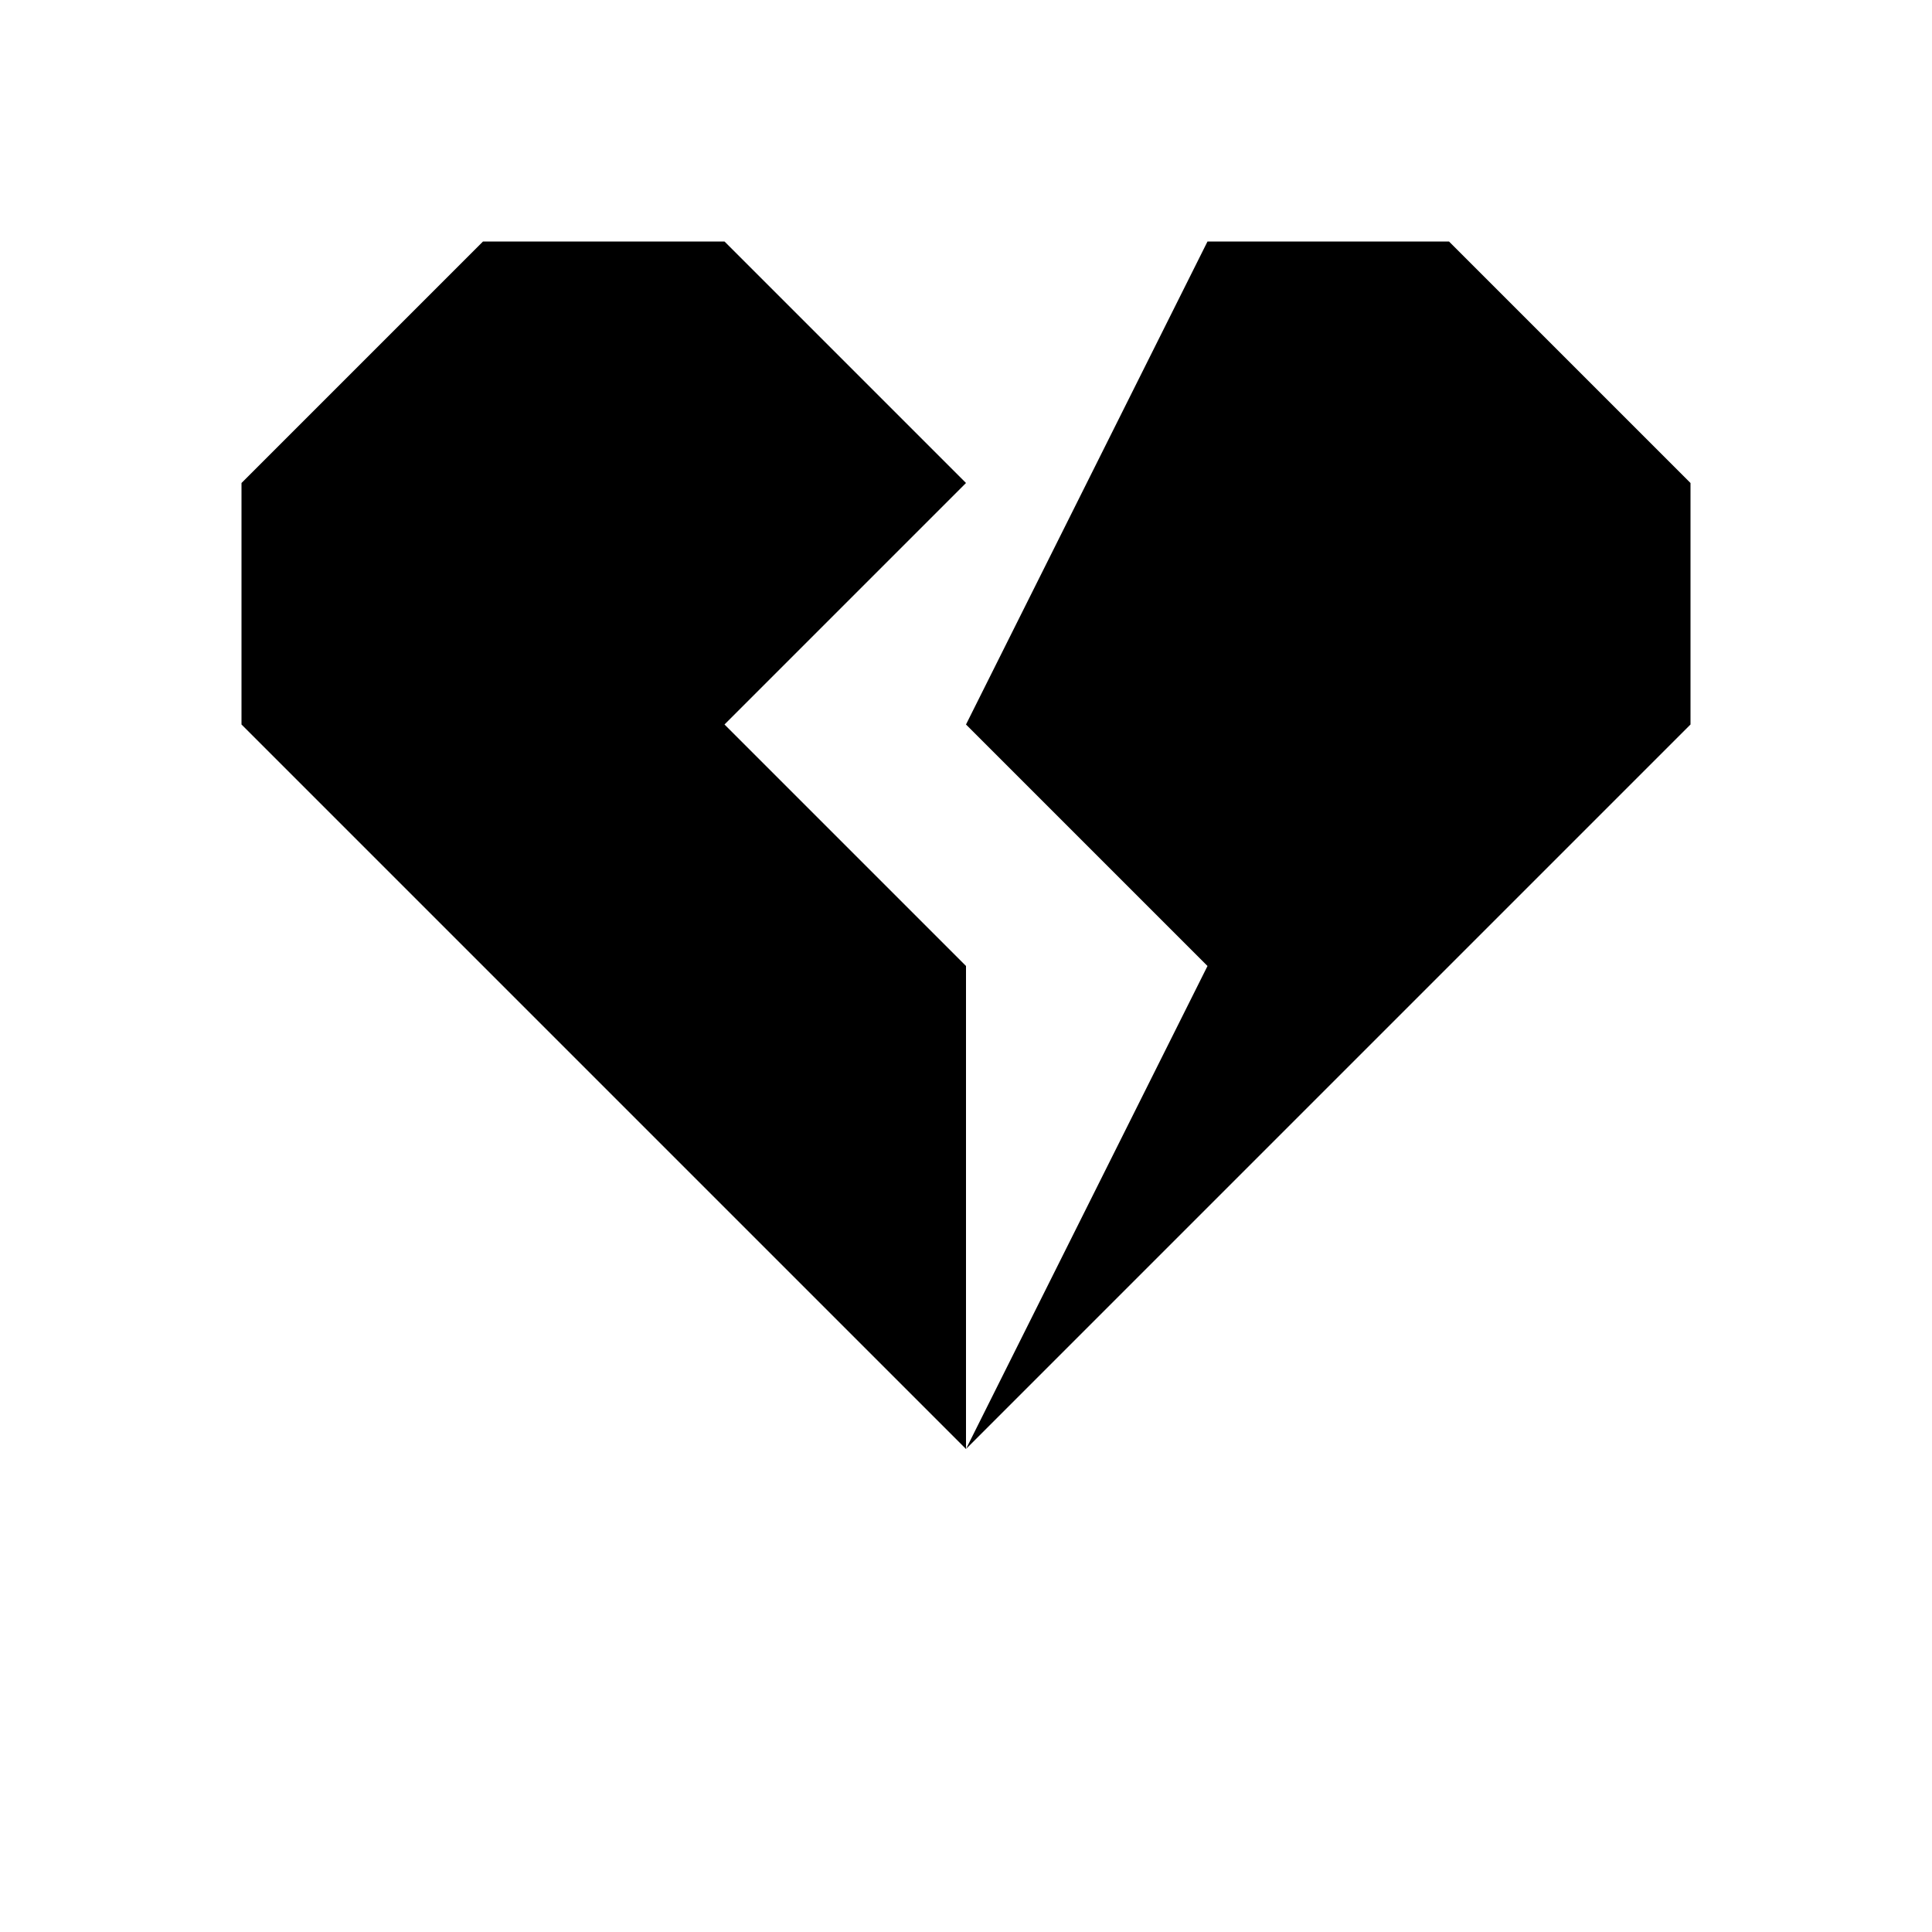
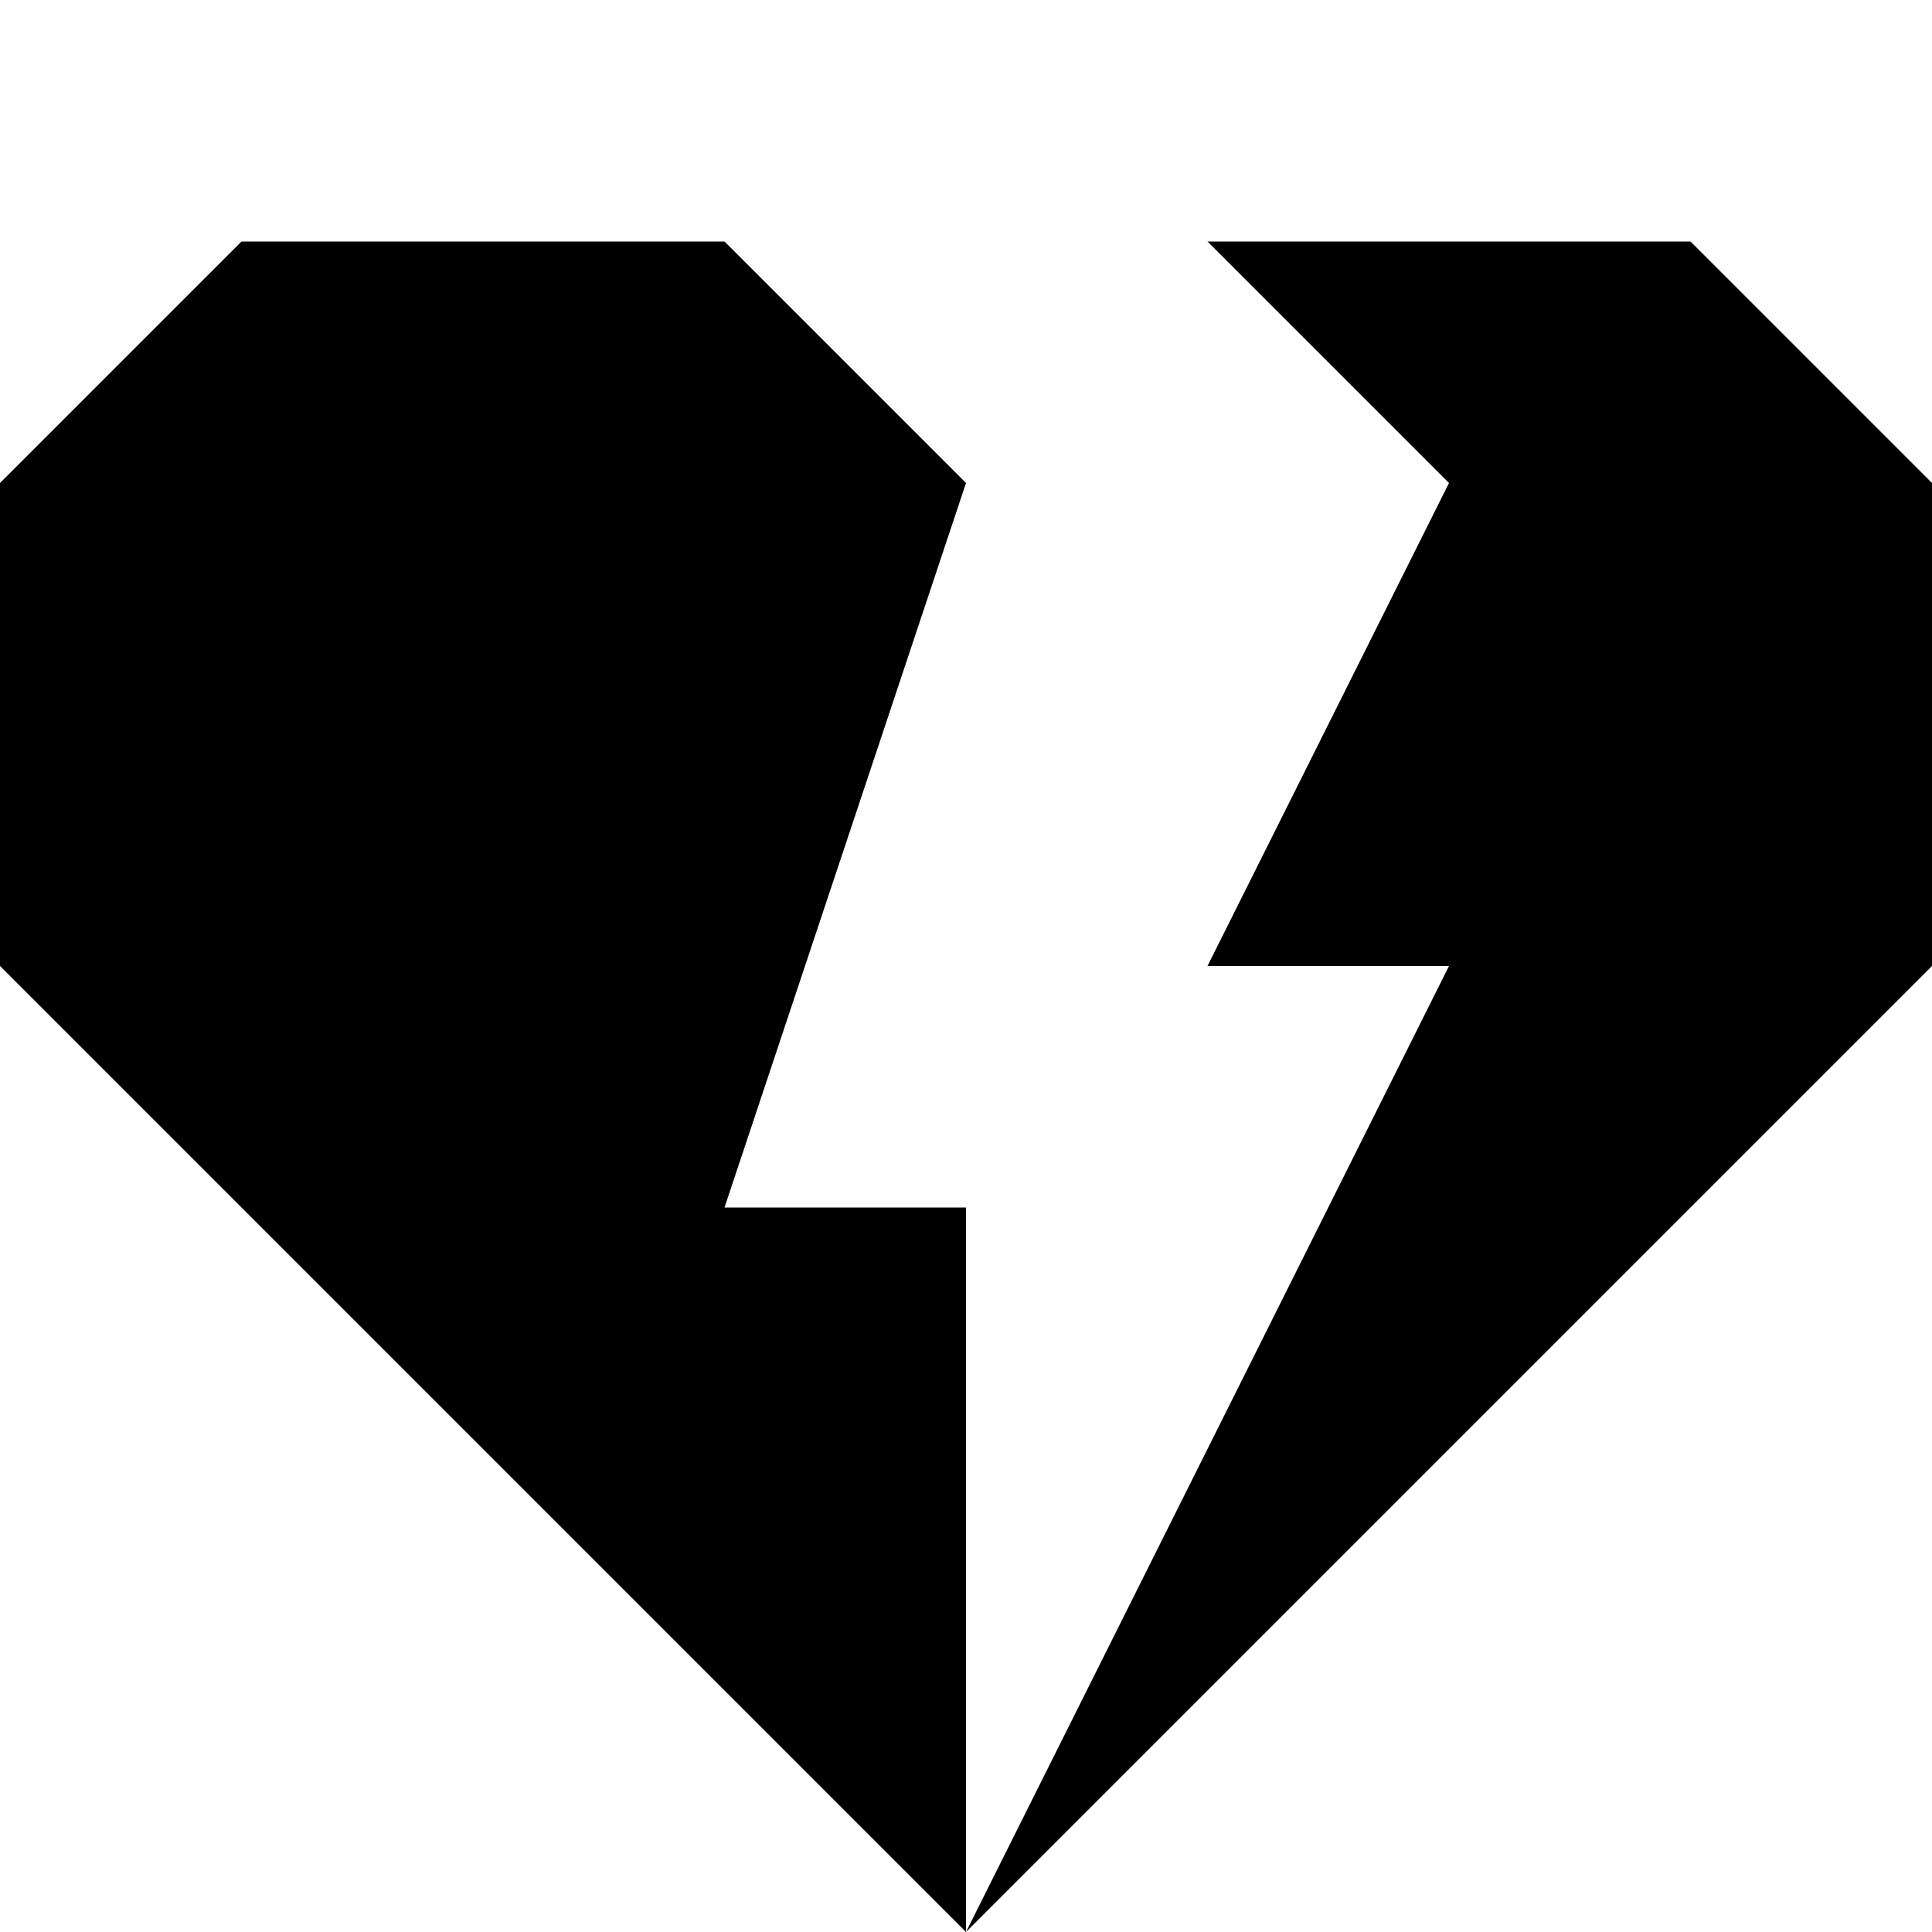
<svg xmlns="http://www.w3.org/2000/svg" viewBox="0 0 8 8">
-   <path d="M4,2 5,1 4,3 5,4 4,6 4,4 3,3 M4,2 3,1 2,1 1,2 1,3 4,6 7,3 7,2 6,1 5,1" />
+   <path d="M6,2 5,1 7,1 8,2 8,4 4,8 6,4 5,4 M4,2 3,1 1,1 0,2 0,4 4,8 4,5 3,5" />
</svg>
